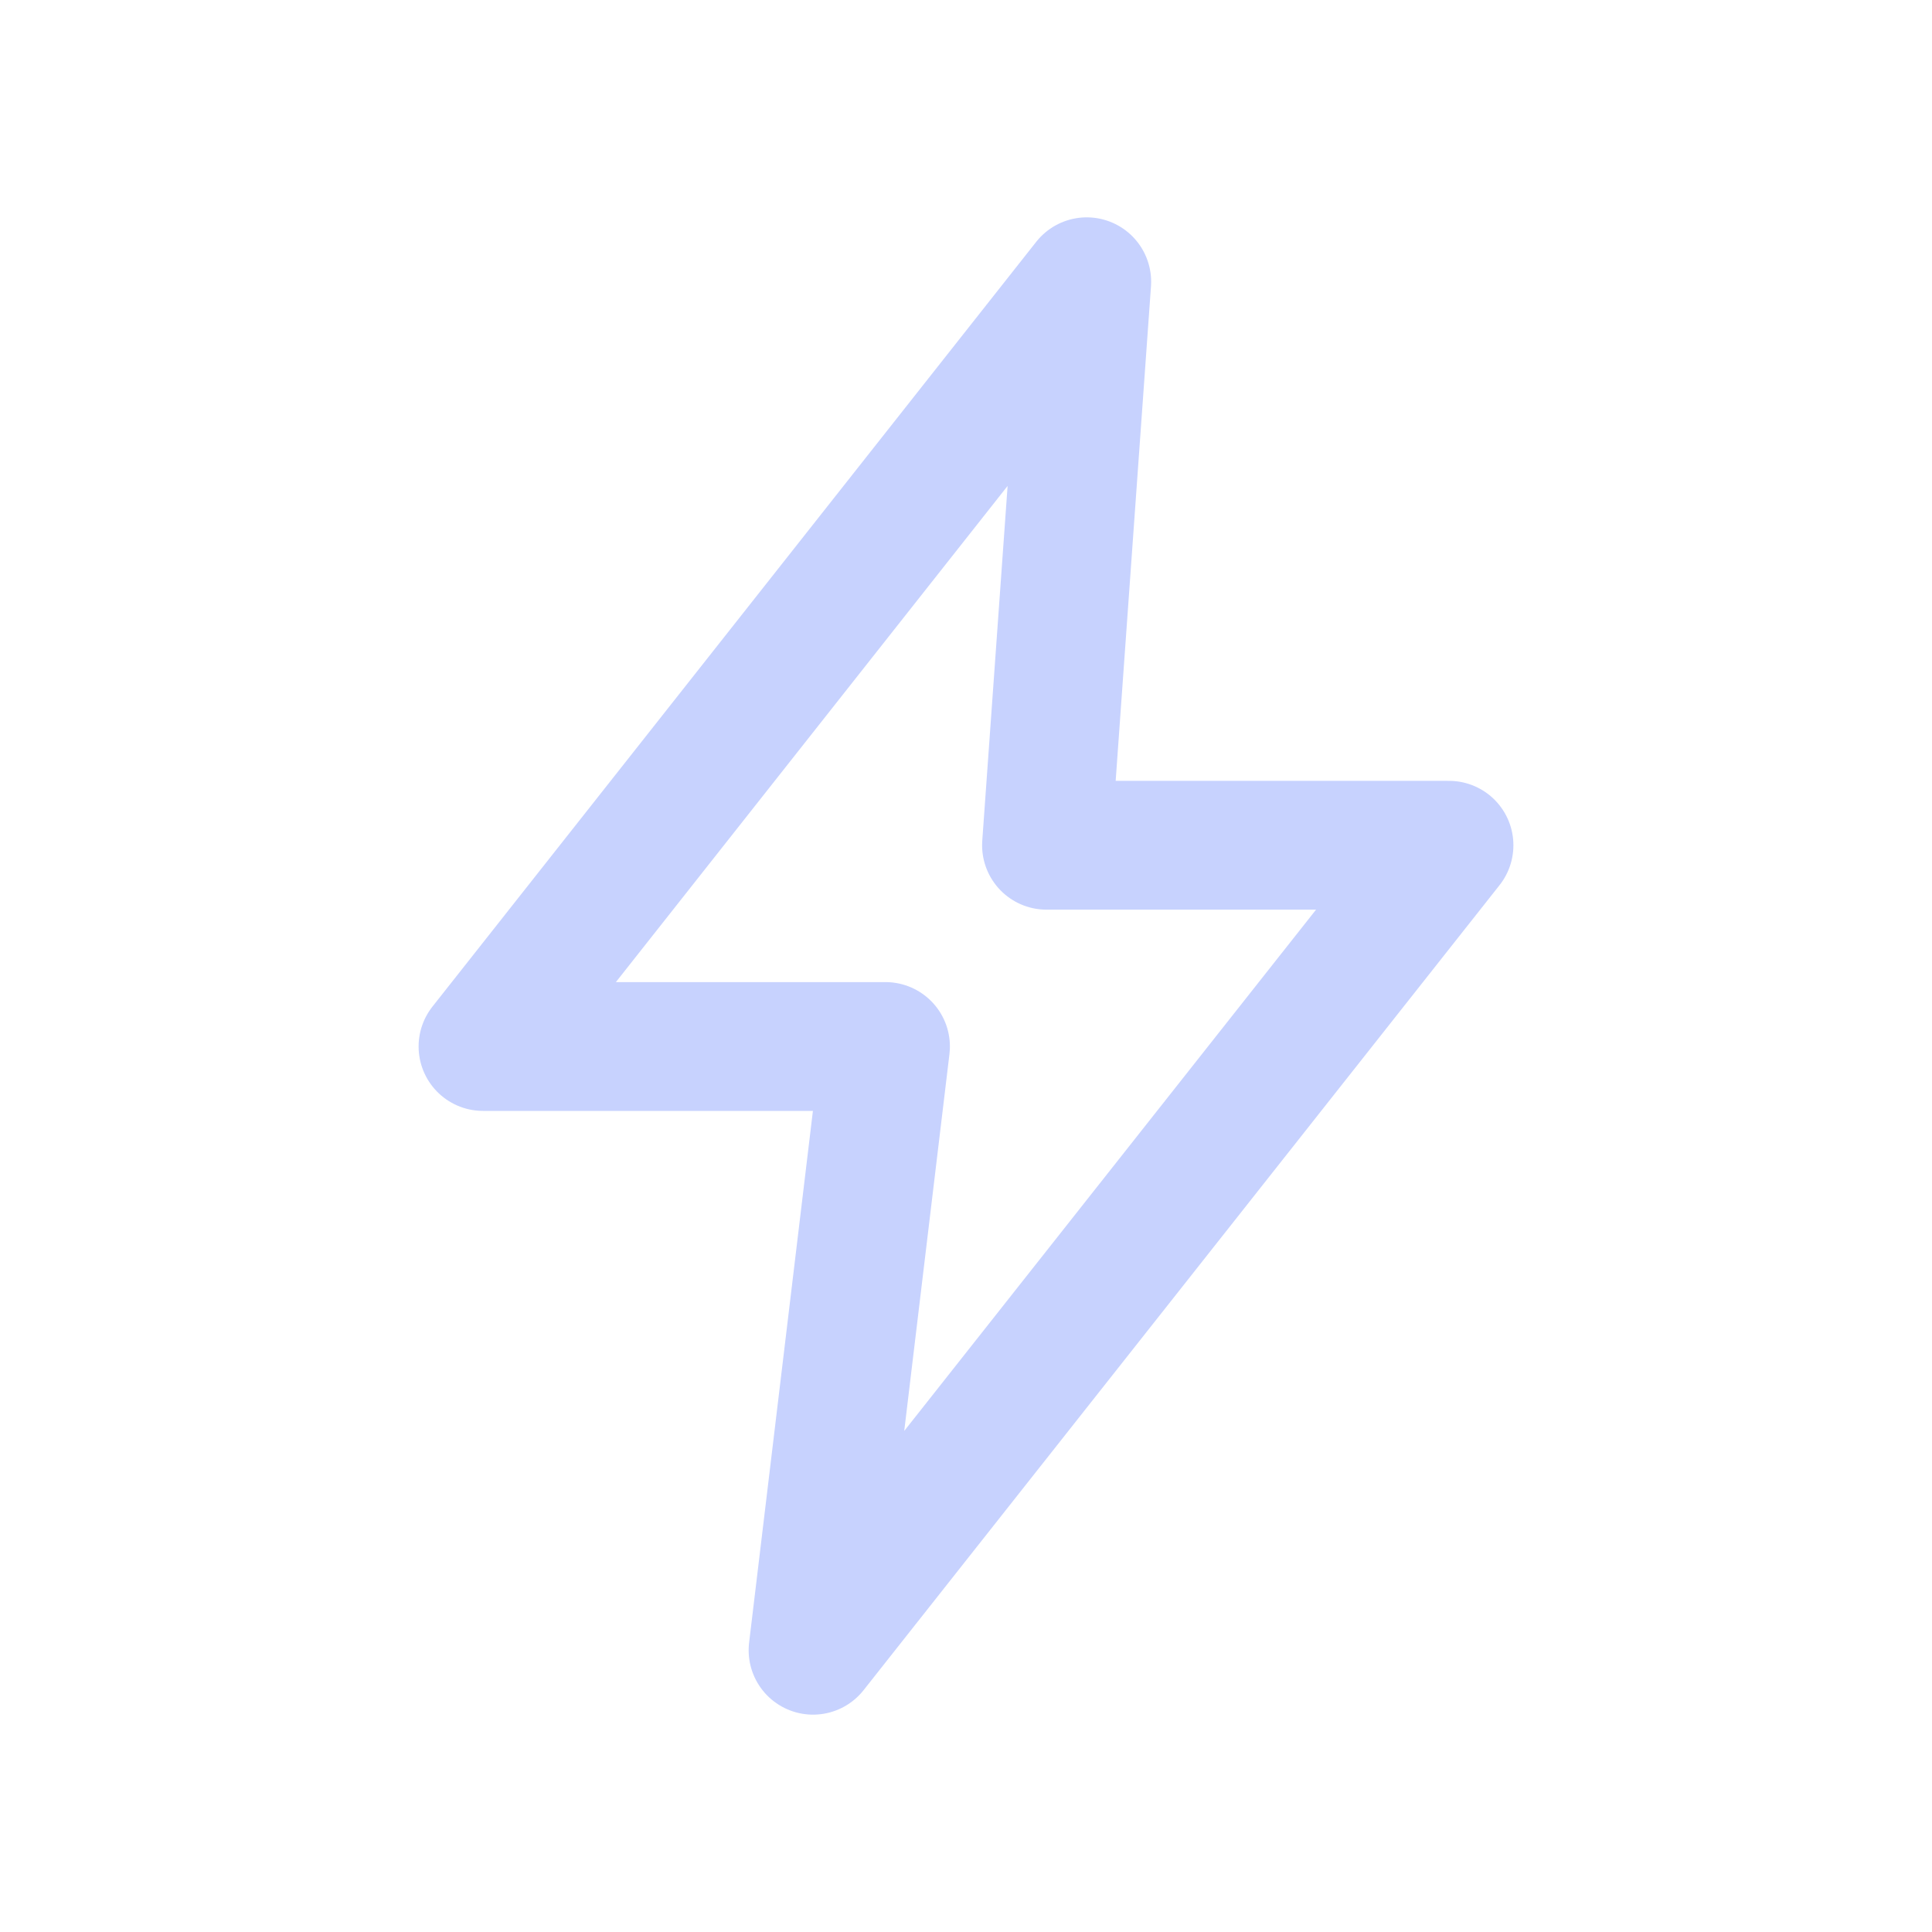
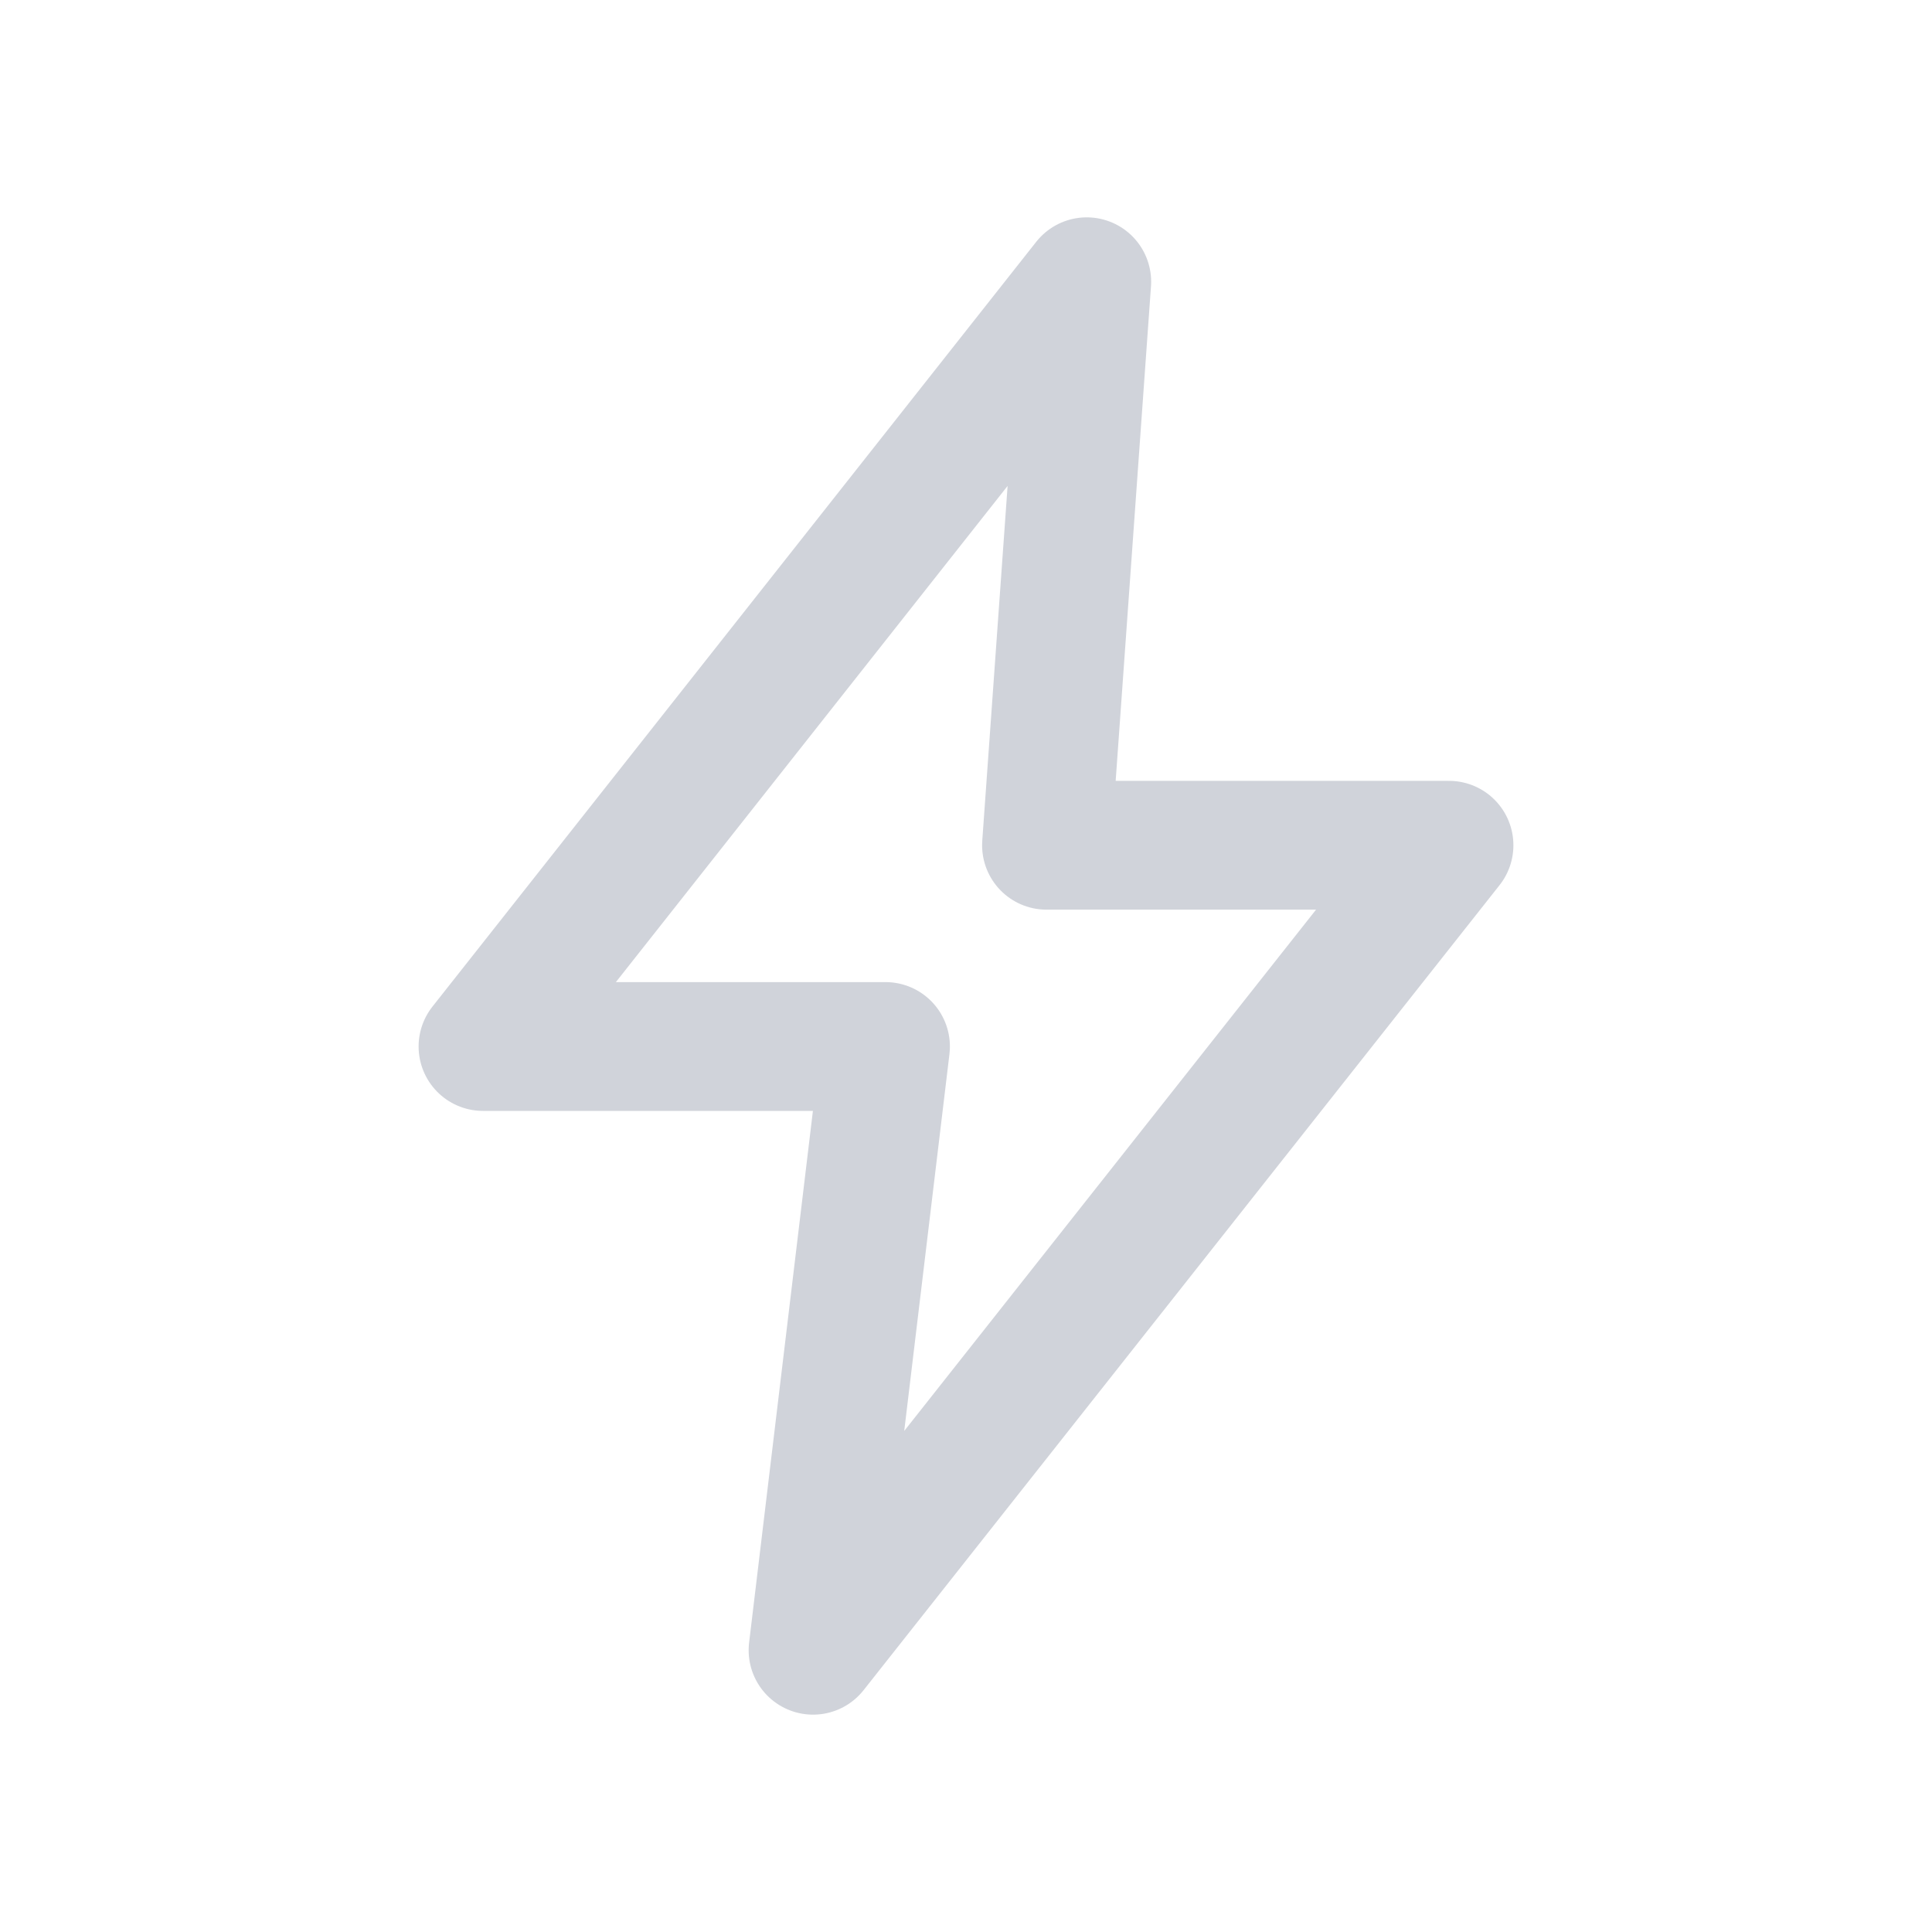
<svg xmlns="http://www.w3.org/2000/svg" viewBox="0 0 24 24" fill="none">
-   <path d="M13.5 3.5L6 13h5l-.9 7.5L18 10.5h-5l.5-7z" stroke="#c7d2fe" stroke-width="1.6" stroke-linejoin="round" />
+   <path d="M13.5 3.5L6 13h5l-.9 7.5L18 10.5h-5l.5-7z" stroke="#d0d3da" stroke-width="1.6" stroke-linejoin="round" />
</svg>
